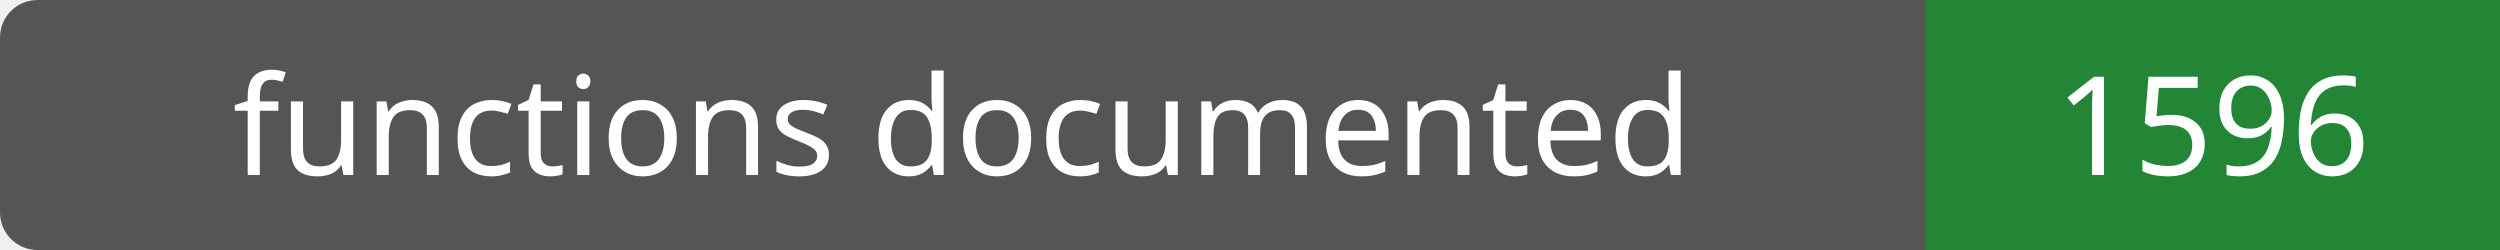
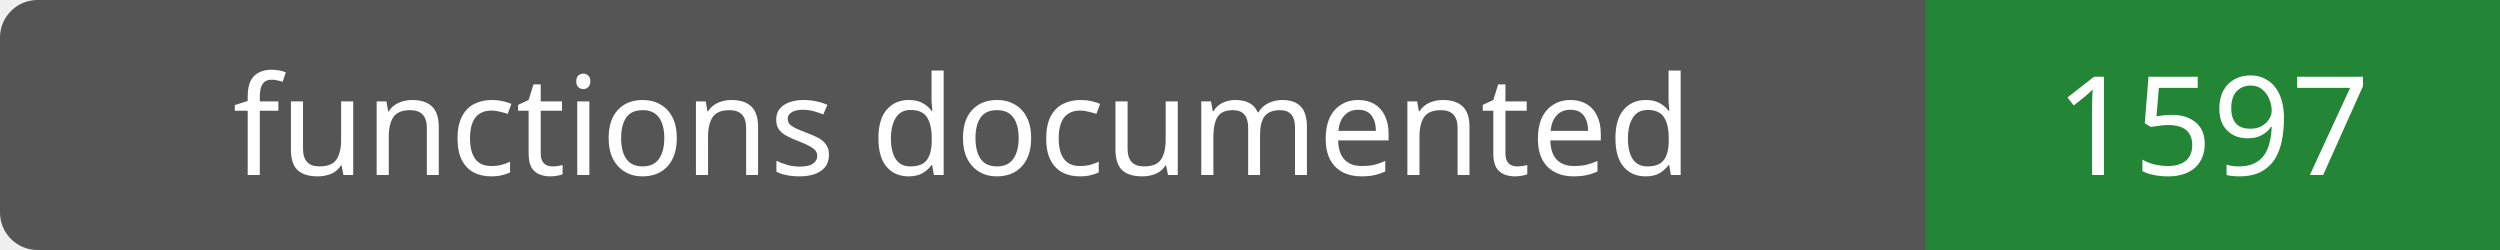
- <svg xmlns="http://www.w3.org/2000/svg" width="200" height="20" role="img" aria-label="functions documented: 1596">
+ <svg xmlns="http://www.w3.org/2000/svg" width="200" height="20" role="img" aria-label="functions documented: 1597">
  <rect width="200" height="20" rx="3" fill="#555" />
  <path fill="#238636" d="M154 0h46v20H154z" />
  <g fill="#fff" text-anchor="middle" font-family="Verdana,sans-serif" font-size="11">
    <text x="77.0" y="14">functions documented</text>
-     <text x="177.0" y="14">1596</text>
+     <text x="177.0" y="14">1597</text>
  </g>
</svg>
